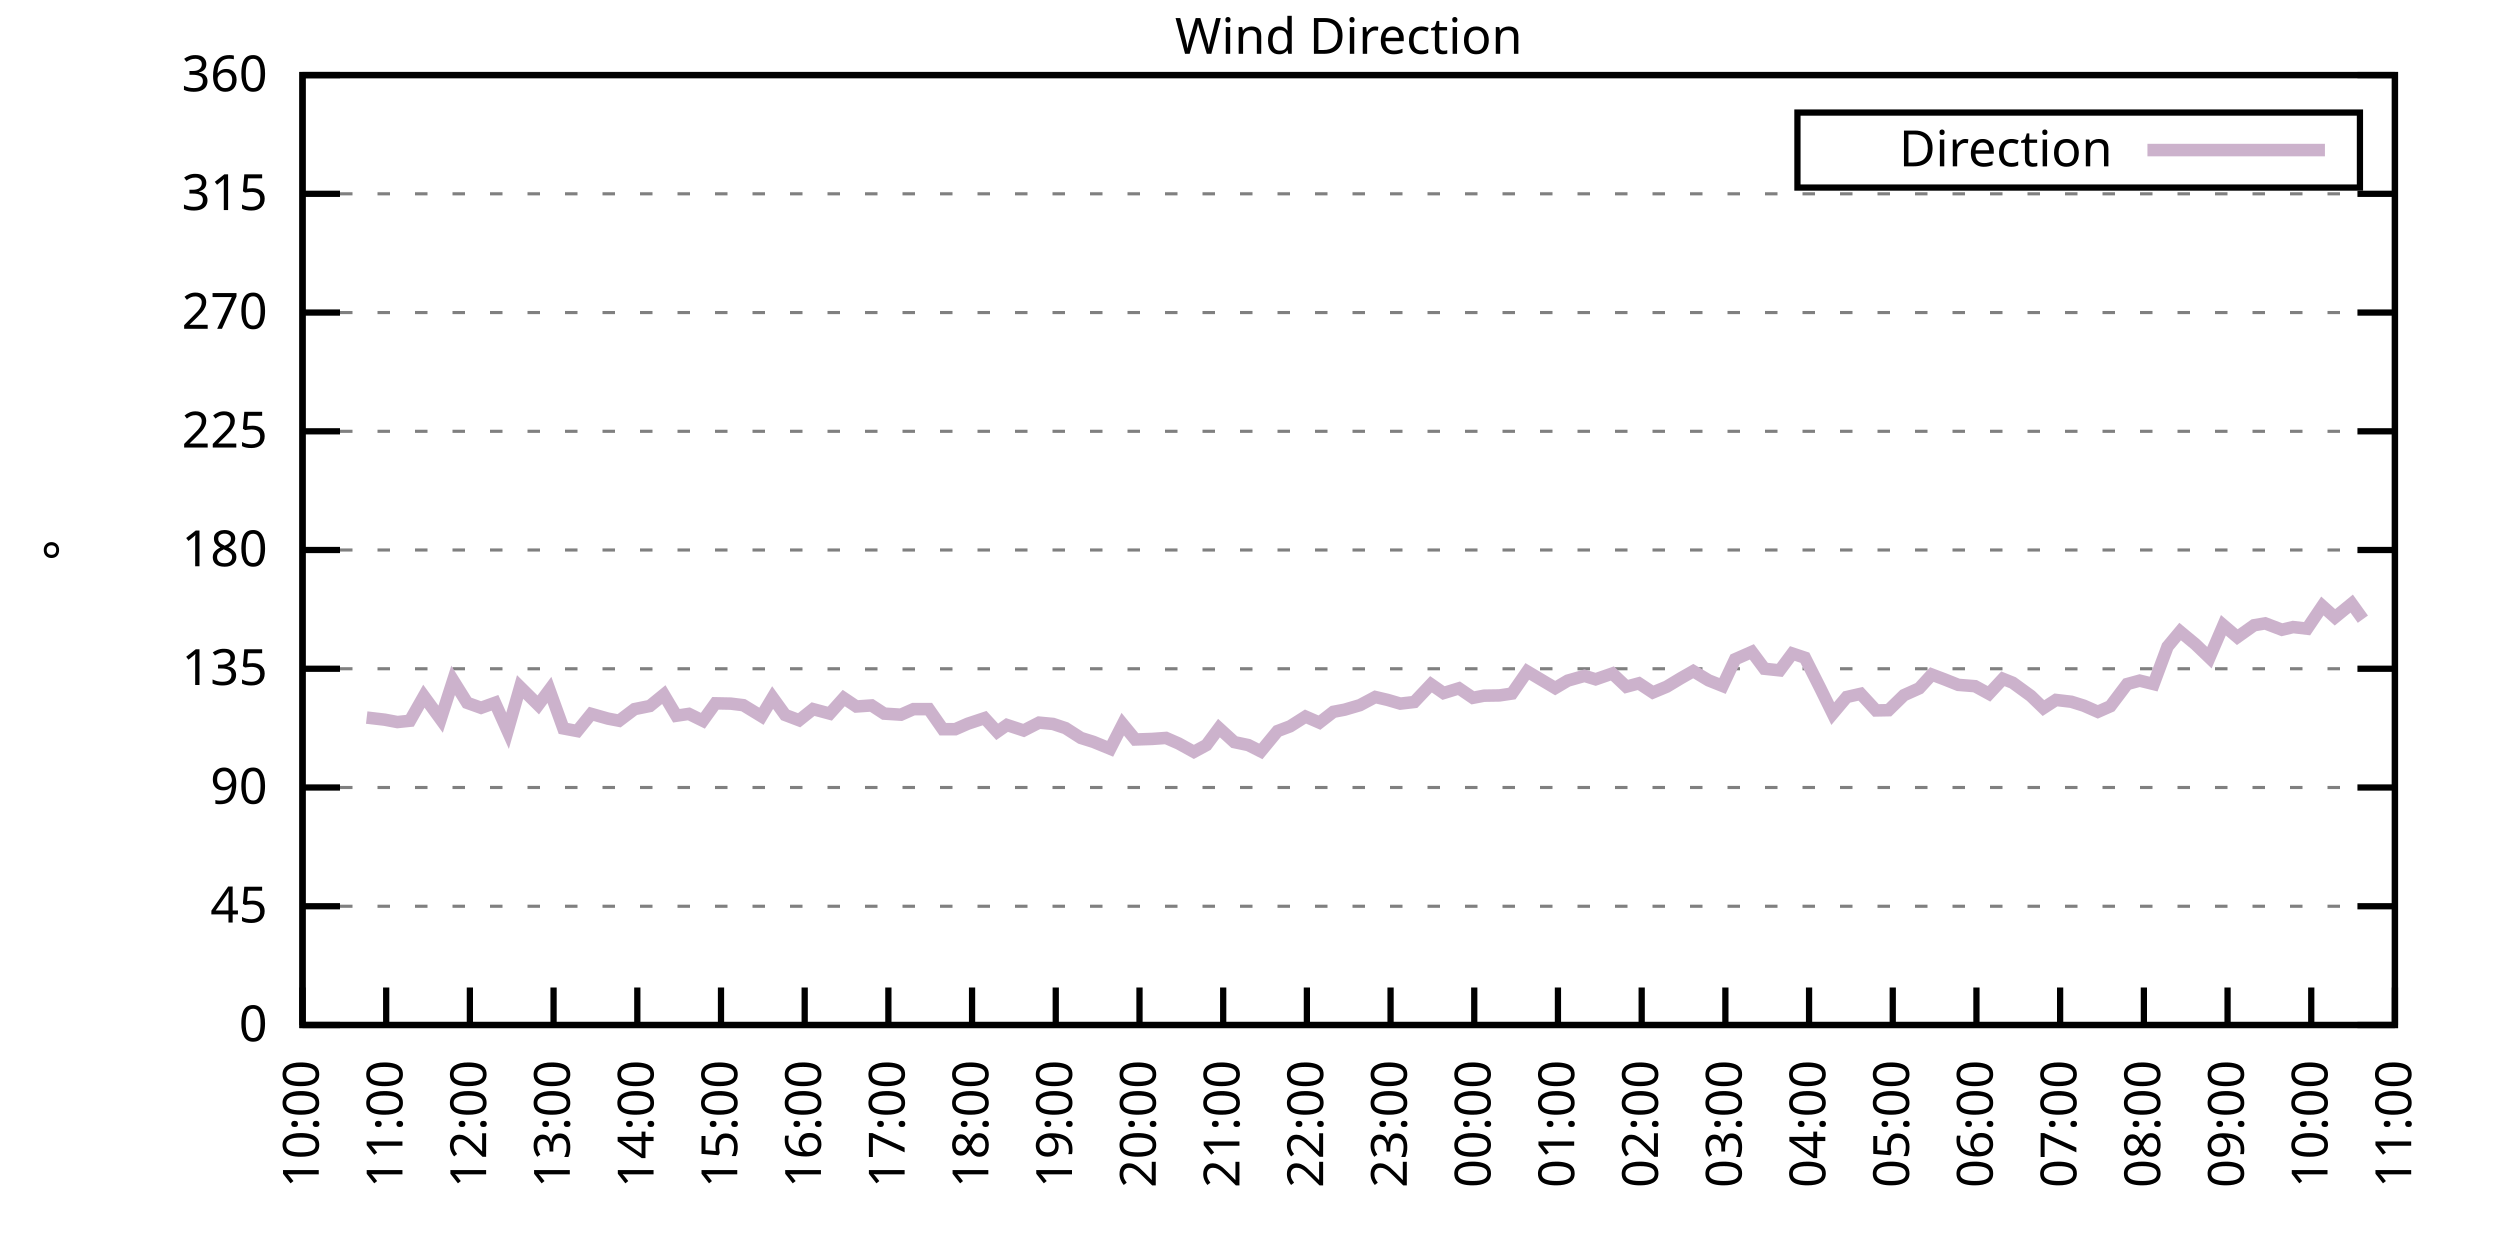
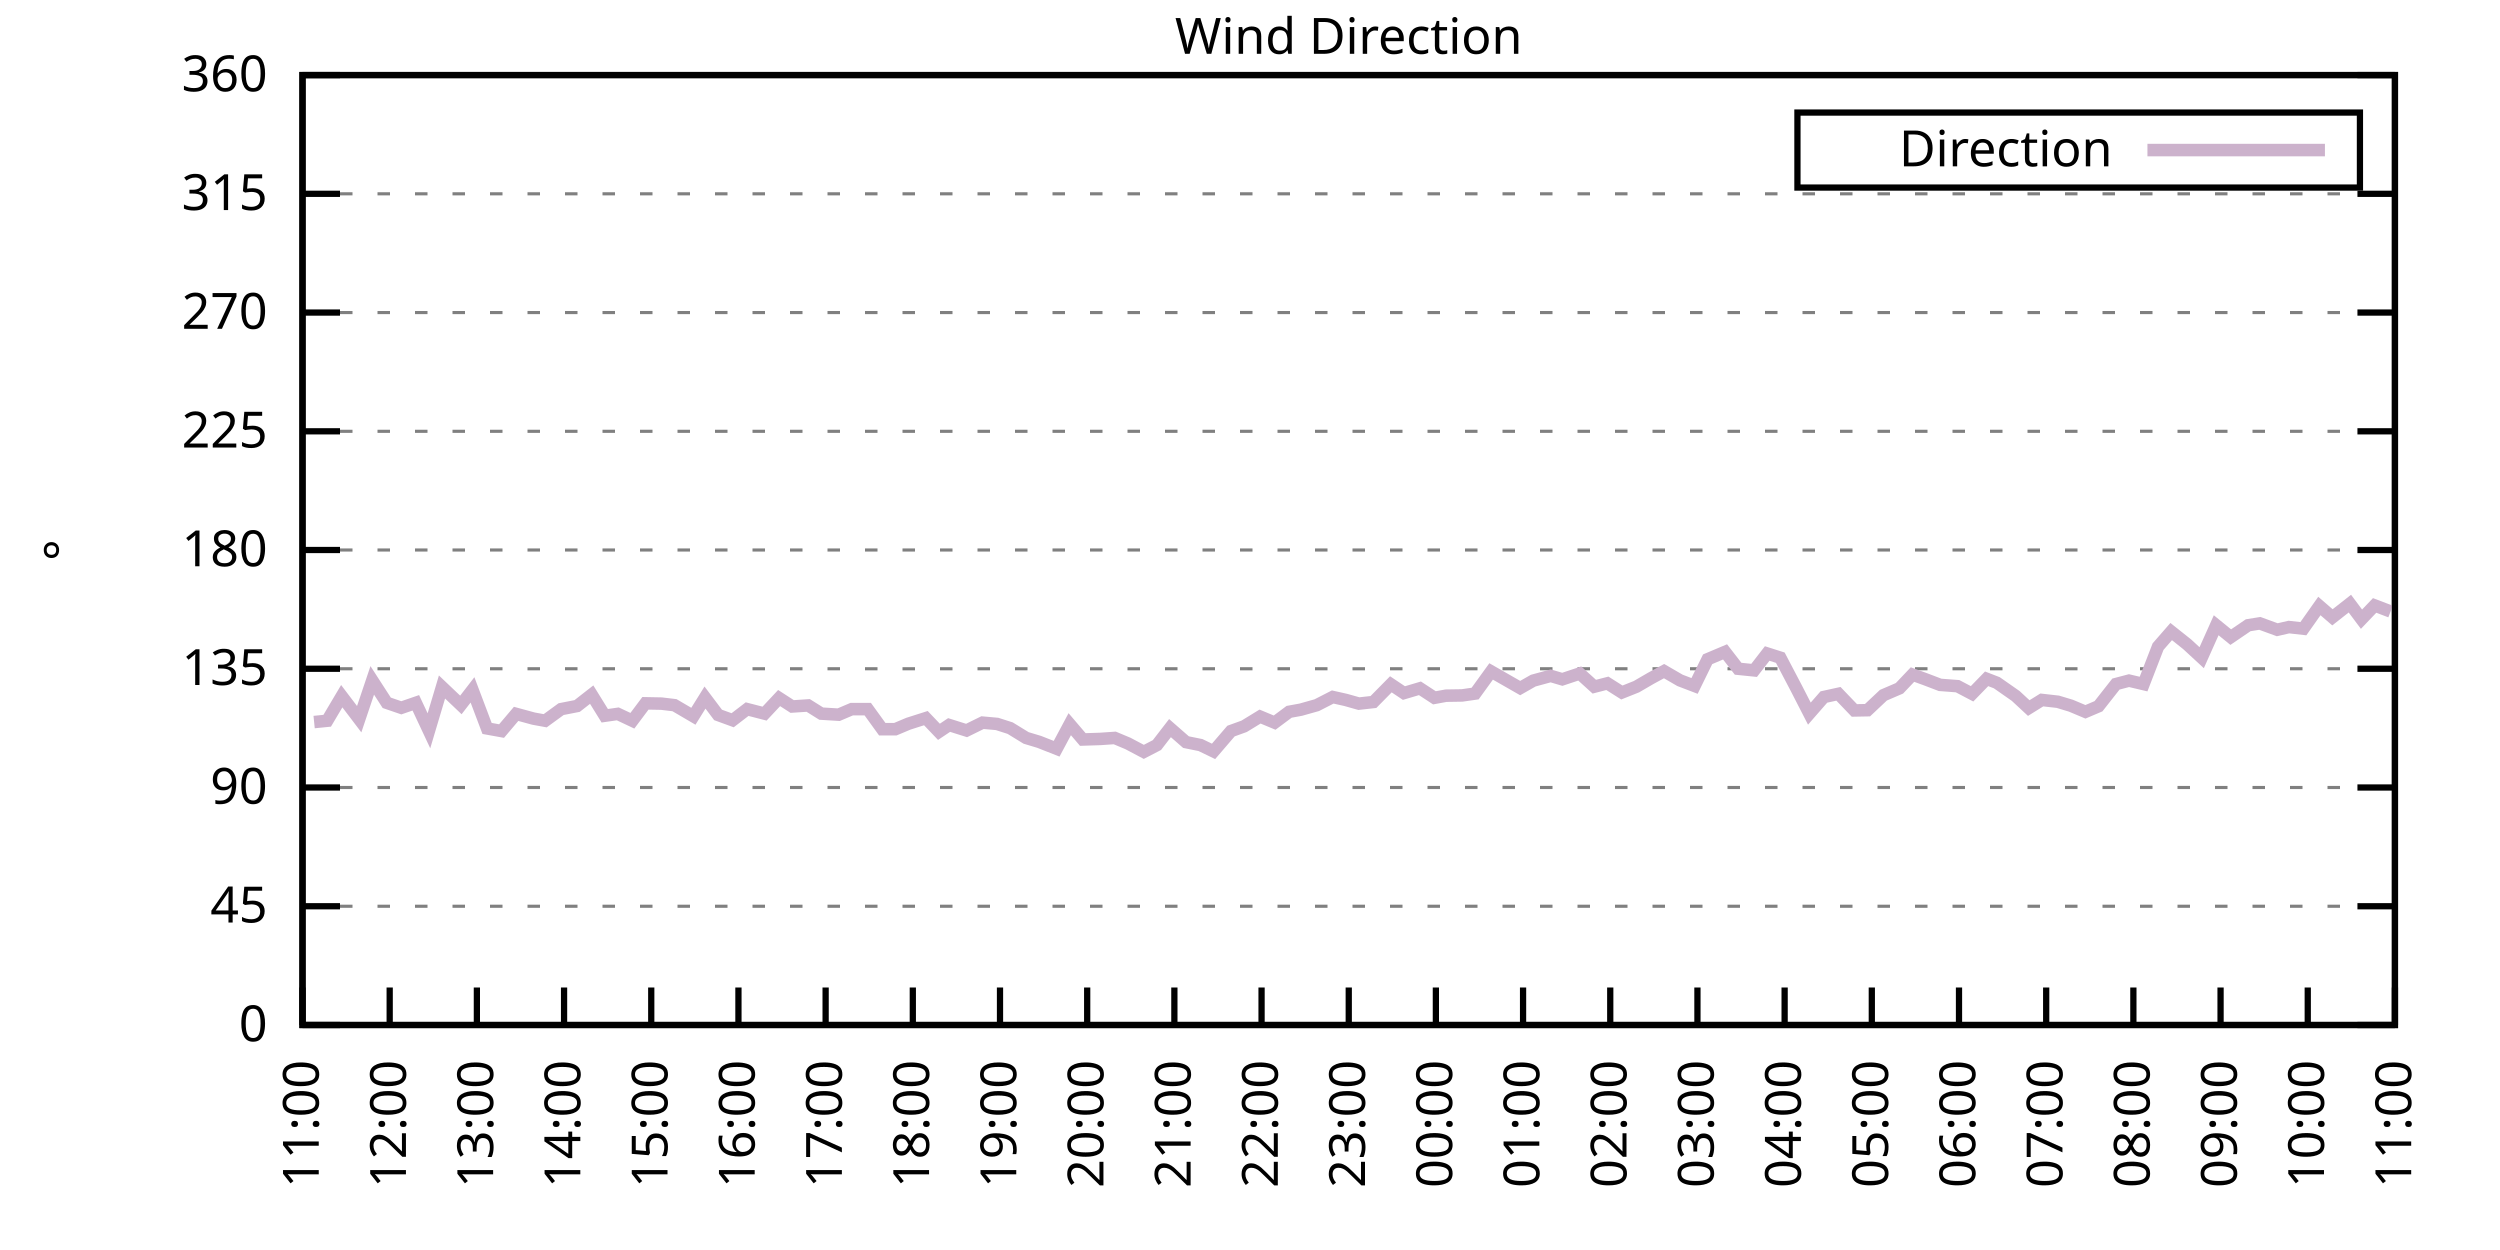
<svg xmlns="http://www.w3.org/2000/svg" xmlns:xlink="http://www.w3.org/1999/xlink" width="400" height="200" viewBox="0 0 400 200">
  <g id="gnuplot_canvas">
    <rect x="0" y="0" width="400" height="200" fill="none" />
    <defs>
      <circle id="gpDot" r="0.5" stroke-width="0.5" stroke="currentColor" />
      <path id="gpPt0" stroke-width="0.333" stroke="currentColor" d="M-1,0 h2 M0,-1 v2" />
      <path id="gpPt1" stroke-width="0.333" stroke="currentColor" d="M-1,-1 L1,1 M1,-1 L-1,1" />
      <path id="gpPt2" stroke-width="0.333" stroke="currentColor" d="M-1,0 L1,0 M0,-1 L0,1 M-1,-1 L1,1 M-1,1 L1,-1" />
      <rect id="gpPt3" stroke-width="0.333" stroke="currentColor" x="-1" y="-1" width="2" height="2" />
      <rect id="gpPt4" stroke-width="0.333" stroke="currentColor" fill="currentColor" x="-1" y="-1" width="2" height="2" />
      <circle id="gpPt5" stroke-width="0.333" stroke="currentColor" cx="0" cy="0" r="1" />
      <use xlink:href="#gpPt5" id="gpPt6" fill="currentColor" stroke="none" />
      <path id="gpPt7" stroke-width="0.333" stroke="currentColor" d="M0,-1.33 L-1.33,0.67 L1.33,0.67 z" />
      <use xlink:href="#gpPt7" id="gpPt8" fill="currentColor" stroke="none" />
      <use xlink:href="#gpPt7" id="gpPt9" stroke="currentColor" transform="rotate(180)" />
      <use xlink:href="#gpPt9" id="gpPt10" fill="currentColor" stroke="none" />
      <use xlink:href="#gpPt3" id="gpPt11" stroke="currentColor" transform="rotate(45)" />
      <use xlink:href="#gpPt11" id="gpPt12" fill="currentColor" stroke="none" />
      <path id="gpPt13" stroke-width="0.333" stroke="currentColor" d="M0,1.330 L1.265,0.411 L0.782,-1.067 L-0.782,-1.076 L-1.265,0.411 z" />
      <use xlink:href="#gpPt13" id="gpPt14" fill="currentColor" stroke="none" />
      <filter id="textbox" filterUnits="objectBoundingBox" x="0" y="0" height="1" width="1">
        <feFlood flood-color="white" flood-opacity="1" result="bgnd" />
        <feComposite in="SourceGraphic" in2="bgnd" operator="atop" />
      </filter>
      <filter id="greybox" filterUnits="objectBoundingBox" x="0" y="0" height="1" width="1">
        <feFlood flood-color="lightgrey" flood-opacity="1" result="grey" />
        <feComposite in="SourceGraphic" in2="grey" operator="atop" />
      </filter>
    </defs>
    <g fill="none" color="white" stroke="currentColor" stroke-width="1.00" stroke-linecap="butt" stroke-linejoin="miter">
</g>
    <g fill="none" color="black" stroke="currentColor" stroke-width="1.00" stroke-linecap="butt" stroke-linejoin="miter">
      <g stroke="none" shape-rendering="crispEdges">
        <polygon fill="rgb(255, 255, 255)" points="48.40,164.00 383.18,164.00 383.18,12.02 48.40,12.02 " />
      </g>
    </g>
    <g fill="none" color="black" stroke="currentColor" stroke-width="1.00" stroke-linecap="butt" stroke-linejoin="miter">
</g>
    <g fill="none" color="black" stroke="black" stroke-width="0.50" stroke-linecap="butt" stroke-linejoin="miter">
</g>
    <g fill="none" color="gray" stroke="currentColor" stroke-width="0.50" stroke-linecap="butt" stroke-linejoin="miter">
      <path stroke="gray" stroke-dasharray="2,4" class="gridline" d="M48.40,164.00 L383.19,164.00  " />
    </g>
    <g fill="none" color="gray" stroke="gray" stroke-width="1.00" stroke-linecap="butt" stroke-linejoin="miter">
</g>
    <g fill="none" color="black" stroke="currentColor" stroke-width="1.00" stroke-linecap="butt" stroke-linejoin="miter">
      <path stroke="black" d="M48.40,164.00 L54.40,164.00 M383.19,164.00 L377.19,164.00  " />
      <g transform="translate(42.80,166.60)" stroke="none" fill="black" font-family="Sans" font-size="8.00" text-anchor="end">
        <text>
          <tspan font-family="Sans"> 0</tspan>
        </text>
      </g>
    </g>
    <g fill="none" color="black" stroke="currentColor" stroke-width="1.00" stroke-linecap="butt" stroke-linejoin="miter">
</g>
    <g fill="none" color="black" stroke="black" stroke-width="0.50" stroke-linecap="butt" stroke-linejoin="miter">
</g>
    <g fill="none" color="gray" stroke="currentColor" stroke-width="0.50" stroke-linecap="butt" stroke-linejoin="miter">
      <path stroke="gray" stroke-dasharray="2,4" class="gridline" d="M48.40,145.00 L383.19,145.00  " />
    </g>
    <g fill="none" color="gray" stroke="gray" stroke-width="1.00" stroke-linecap="butt" stroke-linejoin="miter">
</g>
    <g fill="none" color="black" stroke="currentColor" stroke-width="1.00" stroke-linecap="butt" stroke-linejoin="miter">
      <path stroke="black" d="M48.40,145.00 L54.40,145.00 M383.19,145.00 L377.19,145.00  " />
      <g transform="translate(42.80,147.60)" stroke="none" fill="black" font-family="Sans" font-size="8.00" text-anchor="end">
        <text>
          <tspan font-family="Sans"> 45</tspan>
        </text>
      </g>
    </g>
    <g fill="none" color="black" stroke="currentColor" stroke-width="1.00" stroke-linecap="butt" stroke-linejoin="miter">
</g>
    <g fill="none" color="black" stroke="black" stroke-width="0.50" stroke-linecap="butt" stroke-linejoin="miter">
</g>
    <g fill="none" color="gray" stroke="currentColor" stroke-width="0.50" stroke-linecap="butt" stroke-linejoin="miter">
      <path stroke="gray" stroke-dasharray="2,4" class="gridline" d="M48.40,126.00 L383.19,126.00  " />
    </g>
    <g fill="none" color="gray" stroke="gray" stroke-width="1.00" stroke-linecap="butt" stroke-linejoin="miter">
</g>
    <g fill="none" color="black" stroke="currentColor" stroke-width="1.00" stroke-linecap="butt" stroke-linejoin="miter">
      <path stroke="black" d="M48.40,126.00 L54.40,126.00 M383.19,126.00 L377.19,126.00  " />
      <g transform="translate(42.80,128.60)" stroke="none" fill="black" font-family="Sans" font-size="8.00" text-anchor="end">
        <text>
          <tspan font-family="Sans"> 90</tspan>
        </text>
      </g>
    </g>
    <g fill="none" color="black" stroke="currentColor" stroke-width="1.00" stroke-linecap="butt" stroke-linejoin="miter">
</g>
    <g fill="none" color="black" stroke="black" stroke-width="0.50" stroke-linecap="butt" stroke-linejoin="miter">
</g>
    <g fill="none" color="gray" stroke="currentColor" stroke-width="0.50" stroke-linecap="butt" stroke-linejoin="miter">
      <path stroke="gray" stroke-dasharray="2,4" class="gridline" d="M48.40,107.00 L383.19,107.00  " />
    </g>
    <g fill="none" color="gray" stroke="gray" stroke-width="1.00" stroke-linecap="butt" stroke-linejoin="miter">
</g>
    <g fill="none" color="black" stroke="currentColor" stroke-width="1.00" stroke-linecap="butt" stroke-linejoin="miter">
      <path stroke="black" d="M48.40,107.00 L54.40,107.00 M383.19,107.00 L377.19,107.00  " />
      <g transform="translate(42.80,109.60)" stroke="none" fill="black" font-family="Sans" font-size="8.00" text-anchor="end">
        <text>
          <tspan font-family="Sans"> 135</tspan>
        </text>
      </g>
    </g>
    <g fill="none" color="black" stroke="currentColor" stroke-width="1.00" stroke-linecap="butt" stroke-linejoin="miter">
</g>
    <g fill="none" color="black" stroke="black" stroke-width="0.50" stroke-linecap="butt" stroke-linejoin="miter">
</g>
    <g fill="none" color="gray" stroke="currentColor" stroke-width="0.50" stroke-linecap="butt" stroke-linejoin="miter">
      <path stroke="gray" stroke-dasharray="2,4" class="gridline" d="M48.40,88.00 L383.19,88.00  " />
    </g>
    <g fill="none" color="gray" stroke="gray" stroke-width="1.00" stroke-linecap="butt" stroke-linejoin="miter">
</g>
    <g fill="none" color="black" stroke="currentColor" stroke-width="1.00" stroke-linecap="butt" stroke-linejoin="miter">
      <path stroke="black" d="M48.40,88.00 L54.40,88.00 M383.19,88.00 L377.19,88.00  " />
      <g transform="translate(42.80,90.60)" stroke="none" fill="black" font-family="Sans" font-size="8.00" text-anchor="end">
        <text>
          <tspan font-family="Sans"> 180</tspan>
        </text>
      </g>
    </g>
    <g fill="none" color="black" stroke="currentColor" stroke-width="1.00" stroke-linecap="butt" stroke-linejoin="miter">
</g>
    <g fill="none" color="black" stroke="black" stroke-width="0.50" stroke-linecap="butt" stroke-linejoin="miter">
</g>
    <g fill="none" color="gray" stroke="currentColor" stroke-width="0.50" stroke-linecap="butt" stroke-linejoin="miter">
      <path stroke="gray" stroke-dasharray="2,4" class="gridline" d="M48.40,69.01 L383.19,69.01  " />
    </g>
    <g fill="none" color="gray" stroke="gray" stroke-width="1.00" stroke-linecap="butt" stroke-linejoin="miter">
</g>
    <g fill="none" color="black" stroke="currentColor" stroke-width="1.00" stroke-linecap="butt" stroke-linejoin="miter">
      <path stroke="black" d="M48.40,69.01 L54.40,69.01 M383.19,69.01 L377.19,69.01  " />
      <g transform="translate(42.80,71.61)" stroke="none" fill="black" font-family="Sans" font-size="8.00" text-anchor="end">
        <text>
          <tspan font-family="Sans"> 225</tspan>
        </text>
      </g>
    </g>
    <g fill="none" color="black" stroke="currentColor" stroke-width="1.00" stroke-linecap="butt" stroke-linejoin="miter">
</g>
    <g fill="none" color="black" stroke="black" stroke-width="0.50" stroke-linecap="butt" stroke-linejoin="miter">
</g>
    <g fill="none" color="gray" stroke="currentColor" stroke-width="0.50" stroke-linecap="butt" stroke-linejoin="miter">
      <path stroke="gray" stroke-dasharray="2,4" class="gridline" d="M48.40,50.01 L383.19,50.01  " />
    </g>
    <g fill="none" color="gray" stroke="gray" stroke-width="1.00" stroke-linecap="butt" stroke-linejoin="miter">
</g>
    <g fill="none" color="black" stroke="currentColor" stroke-width="1.00" stroke-linecap="butt" stroke-linejoin="miter">
      <path stroke="black" d="M48.40,50.01 L54.40,50.01 M383.19,50.01 L377.19,50.01  " />
      <g transform="translate(42.80,52.61)" stroke="none" fill="black" font-family="Sans" font-size="8.00" text-anchor="end">
        <text>
          <tspan font-family="Sans"> 270</tspan>
        </text>
      </g>
    </g>
    <g fill="none" color="black" stroke="currentColor" stroke-width="1.00" stroke-linecap="butt" stroke-linejoin="miter">
</g>
    <g fill="none" color="black" stroke="black" stroke-width="0.50" stroke-linecap="butt" stroke-linejoin="miter">
</g>
    <g fill="none" color="gray" stroke="currentColor" stroke-width="0.50" stroke-linecap="butt" stroke-linejoin="miter">
      <path stroke="gray" stroke-dasharray="2,4" class="gridline" d="M48.40,31.01 L383.19,31.01  " />
    </g>
    <g fill="none" color="gray" stroke="gray" stroke-width="1.00" stroke-linecap="butt" stroke-linejoin="miter">
</g>
    <g fill="none" color="black" stroke="currentColor" stroke-width="1.00" stroke-linecap="butt" stroke-linejoin="miter">
      <path stroke="black" d="M48.40,31.01 L54.40,31.01 M383.19,31.01 L377.19,31.01  " />
      <g transform="translate(42.80,33.61)" stroke="none" fill="black" font-family="Sans" font-size="8.00" text-anchor="end">
        <text>
          <tspan font-family="Sans"> 315</tspan>
        </text>
      </g>
    </g>
    <g fill="none" color="black" stroke="currentColor" stroke-width="1.00" stroke-linecap="butt" stroke-linejoin="miter">
</g>
    <g fill="none" color="black" stroke="black" stroke-width="0.50" stroke-linecap="butt" stroke-linejoin="miter">
</g>
    <g fill="none" color="gray" stroke="currentColor" stroke-width="0.50" stroke-linecap="butt" stroke-linejoin="miter">
      <path stroke="gray" stroke-dasharray="2,4" class="gridline" d="M48.40,12.01 L383.19,12.01  " />
    </g>
    <g fill="none" color="gray" stroke="gray" stroke-width="1.00" stroke-linecap="butt" stroke-linejoin="miter">
</g>
    <g fill="none" color="black" stroke="currentColor" stroke-width="1.00" stroke-linecap="butt" stroke-linejoin="miter">
      <path stroke="black" d="M48.40,12.01 L54.40,12.01 M383.19,12.01 L377.19,12.01  " />
      <g transform="translate(42.80,14.61)" stroke="none" fill="black" font-family="Sans" font-size="8.00" text-anchor="end">
        <text>
          <tspan font-family="Sans"> 360</tspan>
        </text>
      </g>
    </g>
    <g fill="none" color="black" stroke="currentColor" stroke-width="1.00" stroke-linecap="butt" stroke-linejoin="miter">
      <path stroke="black" d="M48.40,164.00 L48.40,158.00  " />
      <g transform="translate(51.00,169.60) rotate(270.00)" stroke="none" fill="black" font-family="Sans" font-size="8.00" text-anchor="end">
        <text>
-           <tspan font-family="Sans">10:00</tspan>
-         </text>
-       </g>
-     </g>
-     <g fill="none" color="black" stroke="currentColor" stroke-width="1.00" stroke-linecap="butt" stroke-linejoin="miter">
-       <path stroke="black" d="M61.79,164.00 L61.79,158.00  " />
-       <g transform="translate(64.39,169.60) rotate(270.00)" stroke="none" fill="black" font-family="Sans" font-size="8.00" text-anchor="end">
-         <text>
          <tspan font-family="Sans">11:00</tspan>
        </text>
      </g>
    </g>
    <g fill="none" color="black" stroke="currentColor" stroke-width="1.00" stroke-linecap="butt" stroke-linejoin="miter">
-       <path stroke="black" d="M75.18,164.00 L75.18,158.00  " />
-       <g transform="translate(77.78,169.60) rotate(270.00)" stroke="none" fill="black" font-family="Sans" font-size="8.00" text-anchor="end">
+       <path stroke="black" d="M62.35,164.00 L62.35,158.00  " />
+       <g transform="translate(64.95,169.60) rotate(270.00)" stroke="none" fill="black" font-family="Sans" font-size="8.00" text-anchor="end">
        <text>
          <tspan font-family="Sans">12:00</tspan>
        </text>
      </g>
    </g>
    <g fill="none" color="black" stroke="currentColor" stroke-width="1.00" stroke-linecap="butt" stroke-linejoin="miter">
-       <path stroke="black" d="M88.57,164.00 L88.57,158.00  " />
-       <g transform="translate(91.17,169.60) rotate(270.00)" stroke="none" fill="black" font-family="Sans" font-size="8.00" text-anchor="end">
+       <path stroke="black" d="M76.30,164.00 L76.30,158.00  " />
+       <g transform="translate(78.90,169.60) rotate(270.00)" stroke="none" fill="black" font-family="Sans" font-size="8.00" text-anchor="end">
        <text>
          <tspan font-family="Sans">13:00</tspan>
        </text>
      </g>
    </g>
    <g fill="none" color="black" stroke="currentColor" stroke-width="1.00" stroke-linecap="butt" stroke-linejoin="miter">
-       <path stroke="black" d="M101.97,164.00 L101.97,158.00  " />
-       <g transform="translate(104.57,169.60) rotate(270.00)" stroke="none" fill="black" font-family="Sans" font-size="8.00" text-anchor="end">
+       <path stroke="black" d="M90.25,164.00 L90.25,158.00  " />
+       <g transform="translate(92.85,169.60) rotate(270.00)" stroke="none" fill="black" font-family="Sans" font-size="8.00" text-anchor="end">
        <text>
          <tspan font-family="Sans">14:00</tspan>
        </text>
      </g>
    </g>
    <g fill="none" color="black" stroke="currentColor" stroke-width="1.00" stroke-linecap="butt" stroke-linejoin="miter">
-       <path stroke="black" d="M115.36,164.00 L115.36,158.00  " />
-       <g transform="translate(117.96,169.60) rotate(270.00)" stroke="none" fill="black" font-family="Sans" font-size="8.00" text-anchor="end">
+       <path stroke="black" d="M104.20,164.00 L104.20,158.00  " />
+       <g transform="translate(106.80,169.60) rotate(270.00)" stroke="none" fill="black" font-family="Sans" font-size="8.00" text-anchor="end">
        <text>
          <tspan font-family="Sans">15:00</tspan>
        </text>
      </g>
    </g>
    <g fill="none" color="black" stroke="currentColor" stroke-width="1.00" stroke-linecap="butt" stroke-linejoin="miter">
-       <path stroke="black" d="M128.75,164.00 L128.75,158.00  " />
-       <g transform="translate(131.35,169.60) rotate(270.00)" stroke="none" fill="black" font-family="Sans" font-size="8.00" text-anchor="end">
+       <path stroke="black" d="M118.15,164.00 L118.15,158.00  " />
+       <g transform="translate(120.75,169.60) rotate(270.00)" stroke="none" fill="black" font-family="Sans" font-size="8.00" text-anchor="end">
        <text>
          <tspan font-family="Sans">16:00</tspan>
        </text>
      </g>
    </g>
    <g fill="none" color="black" stroke="currentColor" stroke-width="1.00" stroke-linecap="butt" stroke-linejoin="miter">
-       <path stroke="black" d="M142.14,164.00 L142.14,158.00  " />
-       <g transform="translate(144.74,169.60) rotate(270.00)" stroke="none" fill="black" font-family="Sans" font-size="8.00" text-anchor="end">
+       <path stroke="black" d="M132.10,164.00 L132.10,158.00  " />
+       <g transform="translate(134.70,169.60) rotate(270.00)" stroke="none" fill="black" font-family="Sans" font-size="8.00" text-anchor="end">
        <text>
          <tspan font-family="Sans">17:00</tspan>
        </text>
      </g>
    </g>
    <g fill="none" color="black" stroke="currentColor" stroke-width="1.00" stroke-linecap="butt" stroke-linejoin="miter">
-       <path stroke="black" d="M155.53,164.00 L155.53,158.00  " />
-       <g transform="translate(158.13,169.60) rotate(270.00)" stroke="none" fill="black" font-family="Sans" font-size="8.00" text-anchor="end">
+       <path stroke="black" d="M146.05,164.00 L146.05,158.00  " />
+       <g transform="translate(148.65,169.60) rotate(270.00)" stroke="none" fill="black" font-family="Sans" font-size="8.00" text-anchor="end">
        <text>
          <tspan font-family="Sans">18:00</tspan>
        </text>
      </g>
    </g>
    <g fill="none" color="black" stroke="currentColor" stroke-width="1.00" stroke-linecap="butt" stroke-linejoin="miter">
-       <path stroke="black" d="M168.92,164.00 L168.92,158.00  " />
-       <g transform="translate(171.52,169.60) rotate(270.00)" stroke="none" fill="black" font-family="Sans" font-size="8.00" text-anchor="end">
+       <path stroke="black" d="M160.00,164.00 L160.00,158.00  " />
+       <g transform="translate(162.60,169.60) rotate(270.00)" stroke="none" fill="black" font-family="Sans" font-size="8.00" text-anchor="end">
        <text>
          <tspan font-family="Sans">19:00</tspan>
        </text>
      </g>
    </g>
    <g fill="none" color="black" stroke="currentColor" stroke-width="1.00" stroke-linecap="butt" stroke-linejoin="miter">
-       <path stroke="black" d="M182.32,164.00 L182.32,158.00  " />
-       <g transform="translate(184.92,169.60) rotate(270.00)" stroke="none" fill="black" font-family="Sans" font-size="8.00" text-anchor="end">
+       <path stroke="black" d="M173.95,164.00 L173.95,158.00  " />
+       <g transform="translate(176.55,169.60) rotate(270.00)" stroke="none" fill="black" font-family="Sans" font-size="8.00" text-anchor="end">
        <text>
          <tspan font-family="Sans">20:00</tspan>
        </text>
      </g>
    </g>
    <g fill="none" color="black" stroke="currentColor" stroke-width="1.00" stroke-linecap="butt" stroke-linejoin="miter">
-       <path stroke="black" d="M195.71,164.00 L195.71,158.00  " />
-       <g transform="translate(198.31,169.60) rotate(270.00)" stroke="none" fill="black" font-family="Sans" font-size="8.00" text-anchor="end">
+       <path stroke="black" d="M187.90,164.00 L187.90,158.00  " />
+       <g transform="translate(190.50,169.60) rotate(270.00)" stroke="none" fill="black" font-family="Sans" font-size="8.00" text-anchor="end">
        <text>
          <tspan font-family="Sans">21:00</tspan>
        </text>
      </g>
    </g>
    <g fill="none" color="black" stroke="currentColor" stroke-width="1.00" stroke-linecap="butt" stroke-linejoin="miter">
-       <path stroke="black" d="M209.10,164.00 L209.10,158.00  " />
-       <g transform="translate(211.70,169.60) rotate(270.00)" stroke="none" fill="black" font-family="Sans" font-size="8.00" text-anchor="end">
+       <path stroke="black" d="M201.85,164.00 L201.85,158.00  " />
+       <g transform="translate(204.45,169.60) rotate(270.00)" stroke="none" fill="black" font-family="Sans" font-size="8.00" text-anchor="end">
        <text>
          <tspan font-family="Sans">22:00</tspan>
        </text>
      </g>
    </g>
    <g fill="none" color="black" stroke="currentColor" stroke-width="1.00" stroke-linecap="butt" stroke-linejoin="miter">
-       <path stroke="black" d="M222.49,164.00 L222.49,158.00  " />
-       <g transform="translate(225.09,169.60) rotate(270.00)" stroke="none" fill="black" font-family="Sans" font-size="8.00" text-anchor="end">
+       <path stroke="black" d="M215.80,164.00 L215.80,158.00  " />
+       <g transform="translate(218.40,169.60) rotate(270.00)" stroke="none" fill="black" font-family="Sans" font-size="8.00" text-anchor="end">
        <text>
          <tspan font-family="Sans">23:00</tspan>
        </text>
      </g>
    </g>
    <g fill="none" color="black" stroke="currentColor" stroke-width="1.00" stroke-linecap="butt" stroke-linejoin="miter">
-       <path stroke="black" d="M235.88,164.00 L235.88,158.00  " />
-       <g transform="translate(238.48,169.60) rotate(270.00)" stroke="none" fill="black" font-family="Sans" font-size="8.00" text-anchor="end">
+       <path stroke="black" d="M229.74,164.00 L229.74,158.00  " />
+       <g transform="translate(232.34,169.60) rotate(270.00)" stroke="none" fill="black" font-family="Sans" font-size="8.00" text-anchor="end">
        <text>
          <tspan font-family="Sans">00:00</tspan>
        </text>
      </g>
    </g>
    <g fill="none" color="black" stroke="currentColor" stroke-width="1.00" stroke-linecap="butt" stroke-linejoin="miter">
-       <path stroke="black" d="M249.27,164.00 L249.27,158.00  " />
-       <g transform="translate(251.87,169.60) rotate(270.00)" stroke="none" fill="black" font-family="Sans" font-size="8.00" text-anchor="end">
+       <path stroke="black" d="M243.69,164.00 L243.69,158.00  " />
+       <g transform="translate(246.29,169.60) rotate(270.00)" stroke="none" fill="black" font-family="Sans" font-size="8.00" text-anchor="end">
        <text>
          <tspan font-family="Sans">01:00</tspan>
        </text>
      </g>
    </g>
    <g fill="none" color="black" stroke="currentColor" stroke-width="1.00" stroke-linecap="butt" stroke-linejoin="miter">
-       <path stroke="black" d="M262.67,164.00 L262.67,158.00  " />
-       <g transform="translate(265.27,169.60) rotate(270.00)" stroke="none" fill="black" font-family="Sans" font-size="8.00" text-anchor="end">
+       <path stroke="black" d="M257.64,164.00 L257.64,158.00  " />
+       <g transform="translate(260.24,169.60) rotate(270.00)" stroke="none" fill="black" font-family="Sans" font-size="8.00" text-anchor="end">
        <text>
          <tspan font-family="Sans">02:00</tspan>
        </text>
      </g>
    </g>
    <g fill="none" color="black" stroke="currentColor" stroke-width="1.00" stroke-linecap="butt" stroke-linejoin="miter">
-       <path stroke="black" d="M276.06,164.00 L276.06,158.00  " />
-       <g transform="translate(278.66,169.60) rotate(270.00)" stroke="none" fill="black" font-family="Sans" font-size="8.00" text-anchor="end">
+       <path stroke="black" d="M271.59,164.00 L271.59,158.00  " />
+       <g transform="translate(274.19,169.60) rotate(270.00)" stroke="none" fill="black" font-family="Sans" font-size="8.00" text-anchor="end">
        <text>
          <tspan font-family="Sans">03:00</tspan>
        </text>
      </g>
    </g>
    <g fill="none" color="black" stroke="currentColor" stroke-width="1.00" stroke-linecap="butt" stroke-linejoin="miter">
-       <path stroke="black" d="M289.45,164.00 L289.45,158.00  " />
-       <g transform="translate(292.05,169.60) rotate(270.00)" stroke="none" fill="black" font-family="Sans" font-size="8.00" text-anchor="end">
+       <path stroke="black" d="M285.54,164.00 L285.54,158.00  " />
+       <g transform="translate(288.14,169.60) rotate(270.00)" stroke="none" fill="black" font-family="Sans" font-size="8.00" text-anchor="end">
        <text>
          <tspan font-family="Sans">04:00</tspan>
        </text>
      </g>
    </g>
    <g fill="none" color="black" stroke="currentColor" stroke-width="1.00" stroke-linecap="butt" stroke-linejoin="miter">
-       <path stroke="black" d="M302.84,164.00 L302.84,158.00  " />
-       <g transform="translate(305.44,169.60) rotate(270.00)" stroke="none" fill="black" font-family="Sans" font-size="8.00" text-anchor="end">
+       <path stroke="black" d="M299.49,164.00 L299.49,158.00  " />
+       <g transform="translate(302.09,169.60) rotate(270.00)" stroke="none" fill="black" font-family="Sans" font-size="8.00" text-anchor="end">
        <text>
          <tspan font-family="Sans">05:00</tspan>
        </text>
      </g>
    </g>
    <g fill="none" color="black" stroke="currentColor" stroke-width="1.00" stroke-linecap="butt" stroke-linejoin="miter">
-       <path stroke="black" d="M316.23,164.00 L316.23,158.00  " />
-       <g transform="translate(318.83,169.60) rotate(270.00)" stroke="none" fill="black" font-family="Sans" font-size="8.00" text-anchor="end">
+       <path stroke="black" d="M313.44,164.00 L313.44,158.00  " />
+       <g transform="translate(316.04,169.60) rotate(270.00)" stroke="none" fill="black" font-family="Sans" font-size="8.00" text-anchor="end">
        <text>
          <tspan font-family="Sans">06:00</tspan>
        </text>
      </g>
    </g>
    <g fill="none" color="black" stroke="currentColor" stroke-width="1.00" stroke-linecap="butt" stroke-linejoin="miter">
-       <path stroke="black" d="M329.62,164.00 L329.62,158.00  " />
-       <g transform="translate(332.22,169.60) rotate(270.00)" stroke="none" fill="black" font-family="Sans" font-size="8.00" text-anchor="end">
+       <path stroke="black" d="M327.39,164.00 L327.39,158.00  " />
+       <g transform="translate(329.99,169.60) rotate(270.00)" stroke="none" fill="black" font-family="Sans" font-size="8.00" text-anchor="end">
        <text>
          <tspan font-family="Sans">07:00</tspan>
        </text>
      </g>
    </g>
    <g fill="none" color="black" stroke="currentColor" stroke-width="1.00" stroke-linecap="butt" stroke-linejoin="miter">
-       <path stroke="black" d="M343.02,164.00 L343.02,158.00  " />
-       <g transform="translate(345.62,169.60) rotate(270.00)" stroke="none" fill="black" font-family="Sans" font-size="8.00" text-anchor="end">
+       <path stroke="black" d="M341.34,164.00 L341.34,158.00  " />
+       <g transform="translate(343.94,169.60) rotate(270.00)" stroke="none" fill="black" font-family="Sans" font-size="8.00" text-anchor="end">
        <text>
          <tspan font-family="Sans">08:00</tspan>
        </text>
      </g>
    </g>
    <g fill="none" color="black" stroke="currentColor" stroke-width="1.00" stroke-linecap="butt" stroke-linejoin="miter">
-       <path stroke="black" d="M356.41,164.00 L356.41,158.00  " />
-       <g transform="translate(359.01,169.60) rotate(270.00)" stroke="none" fill="black" font-family="Sans" font-size="8.00" text-anchor="end">
+       <path stroke="black" d="M355.29,164.00 L355.29,158.00  " />
+       <g transform="translate(357.89,169.60) rotate(270.00)" stroke="none" fill="black" font-family="Sans" font-size="8.00" text-anchor="end">
        <text>
          <tspan font-family="Sans">09:00</tspan>
        </text>
      </g>
    </g>
    <g fill="none" color="black" stroke="currentColor" stroke-width="1.00" stroke-linecap="butt" stroke-linejoin="miter">
-       <path stroke="black" d="M369.80,164.00 L369.80,158.00  " />
-       <g transform="translate(372.40,169.60) rotate(270.00)" stroke="none" fill="black" font-family="Sans" font-size="8.00" text-anchor="end">
+       <path stroke="black" d="M369.24,164.00 L369.24,158.00  " />
+       <g transform="translate(371.84,169.60) rotate(270.00)" stroke="none" fill="black" font-family="Sans" font-size="8.00" text-anchor="end">
        <text>
          <tspan font-family="Sans">10:00</tspan>
        </text>
      </g>
    </g>
    <g fill="none" color="black" stroke="currentColor" stroke-width="1.00" stroke-linecap="butt" stroke-linejoin="miter">
      <path stroke="black" d="M383.19,164.00 L383.19,158.00  " />
      <g transform="translate(385.79,169.60) rotate(270.00)" stroke="none" fill="black" font-family="Sans" font-size="8.00" text-anchor="end">
        <text>
          <tspan font-family="Sans">11:00</tspan>
        </text>
      </g>
    </g>
    <g fill="none" color="black" stroke="currentColor" stroke-width="1.00" stroke-linecap="butt" stroke-linejoin="miter">
</g>
    <g fill="none" color="black" stroke="currentColor" stroke-width="1.00" stroke-linecap="butt" stroke-linejoin="miter">
      <path stroke="black" d="M48.40,12.01 L48.40,164.00 L383.19,164.00 L383.19,12.01 L48.40,12.01 Z  " />
    </g>
    <g fill="none" color="black" stroke="currentColor" stroke-width="1.00" stroke-linecap="butt" stroke-linejoin="miter">
</g>
    <g fill="none" color="black" stroke="currentColor" stroke-width="1.00" stroke-linecap="butt" stroke-linejoin="miter">
      <path stroke="black" d="M287.59,30.01 L287.59,18.01 L377.59,18.01 L377.59,30.01 L287.59,30.01 Z  " />
    </g>
    <g id="Wind_direction_plot_1">
      <g fill="none" color="white" stroke="black" stroke-width="2.00" stroke-linecap="butt" stroke-linejoin="miter">
</g>
      <g fill="none" color="black" stroke="currentColor" stroke-width="2.00" stroke-linecap="butt" stroke-linejoin="miter">
        <g transform="translate(337.99,26.61)" stroke="none" fill="black" font-family="Sans" font-size="8.00" text-anchor="end">
          <text>
            <tspan font-family="Sans">Direction</tspan>
          </text>
        </g>
      </g>
      <g fill="none" color="black" stroke="currentColor" stroke-width="2.00" stroke-linecap="butt" stroke-linejoin="miter">
-         <path stroke="rgb(204, 178, 204)" d="M343.59,24.01 L371.99,24.01 M58.67,114.81 L61.57,115.15 L63.58,115.53 L65.59,115.32 L67.82,111.39 L70.50,115.07   L72.50,108.86 L74.74,112.45 L76.97,113.25 L79.20,112.45 L81.21,116.93 L83.22,109.92 L86.12,112.79 L87.91,110.38   L90.14,116.55 L92.37,116.97 L94.60,114.22 L97.28,114.98 L99.06,115.32 L101.52,113.46 L103.98,112.96 L106.21,111.14   L108.22,114.52 L110.22,114.22 L112.46,115.32 L114.47,112.53 L116.92,112.58 L118.93,112.83 L121.83,114.60 L123.62,111.61   L125.62,114.39 L127.86,115.24 L130.09,113.46 L132.77,114.18 L135.00,111.69 L137.01,113.04 L139.46,112.87 L141.47,114.18   L144.15,114.35 L146.16,113.46 L148.61,113.46 L150.85,116.67 L152.85,116.67 L154.86,115.79 L157.54,114.90 L159.55,117.09   L161.11,116.00 L163.79,116.88 L166.25,115.62 L168.48,115.83 L170.49,116.50 L172.94,118.07 L174.95,118.70 L177.63,119.80   L179.64,115.87 L181.65,118.32 L184.32,118.23 L186.56,118.07 L188.57,118.95 L191.02,120.30 L193.03,119.21 L195.04,116.50   L197.49,118.74 L199.73,119.21 L201.73,120.22 L204.41,116.97 L206.42,116.21 L208.88,114.65 L211.11,115.62 L213.34,113.89   L215.13,113.55 L217.58,112.83 L220.04,111.52 L222.04,111.99 L224.05,112.58 L226.29,112.32 L228.96,109.49 L230.97,110.89   L233.43,110.13 L235.66,111.65 L237.44,111.31 L239.90,111.27 L241.91,110.97 L244.36,107.43 L248.83,110.09 L250.84,108.90   L253.51,108.14 L255.30,108.69 L257.98,107.76 L260.21,109.87 L262.22,109.33 L264.45,110.80 L266.68,109.87 L268.92,108.52   L270.92,107.38 L273.38,108.86 L275.61,109.75 L277.62,105.48 L280.30,104.30 L282.31,107.00 L284.76,107.26 L286.77,104.56   L288.78,105.23 L291.23,110.09 L293.24,114.18 L295.48,111.52 L297.71,111.01 L300.16,113.67 L302.17,113.63 L304.63,111.23   L307.08,110.13 L309.09,107.93 L311.10,108.69 L313.33,109.58 L316.01,109.79 L318.24,111.01 L320.47,108.61 L322.04,109.24   L324.94,111.35 L326.95,113.29 L328.95,111.99 L331.41,112.28 L333.42,112.91 L335.65,113.89 L337.66,113.00 L340.34,109.45   L342.35,108.90 L344.58,109.45 L346.81,103.46 L348.82,101.05 L351.27,103.08 L353.51,105.23 L355.74,100.04 L357.97,101.94   L360.65,100.04 L362.43,99.74 L365.11,100.76 L366.90,100.33 L369.13,100.59 L371.58,96.96 L373.59,98.77 L376.27,96.58   L378.06,99.07  " />
+         <path stroke="rgb(204, 178, 204)" d="M343.59,24.01 L371.99,24.01 M50.26,115.53 L52.35,115.32 L54.68,111.39 L57.47,115.07 L59.56,108.86 L61.88,112.45   L64.21,113.25 L66.53,112.45 L68.63,116.93 L70.72,109.92 L73.74,112.79 L75.60,110.38 L77.93,116.55 L80.25,116.97   L82.58,114.22 L85.37,114.98 L87.23,115.32 L89.78,113.46 L92.34,112.96 L94.67,111.14 L96.76,114.52 L98.85,114.22   L101.18,115.32 L103.27,112.53 L105.83,112.58 L107.92,112.83 L110.94,114.60 L112.80,111.61 L114.89,114.39 L117.22,115.24   L119.54,113.46 L122.33,114.18 L124.66,111.69 L126.75,113.04 L129.31,112.87 L131.40,114.18 L134.19,114.35 L136.28,113.46   L138.84,113.46 L141.16,116.67 L143.26,116.67 L145.35,115.79 L148.14,114.90 L150.23,117.09 L151.86,116.00 L154.65,116.88   L157.21,115.62 L159.53,115.83 L161.62,116.50 L164.18,118.07 L166.27,118.70 L169.06,119.80 L171.16,115.87 L173.25,118.32   L176.04,118.23 L178.36,118.07 L180.46,118.95 L183.01,120.30 L185.11,119.21 L187.20,116.50 L189.76,118.74 L192.08,119.21   L194.17,120.22 L196.96,116.97 L199.06,116.21 L201.61,114.65 L203.94,115.62 L206.26,113.89 L208.12,113.55 L210.68,112.83   L213.24,111.52 L215.33,111.99 L217.42,112.58 L219.75,112.32 L222.54,109.49 L224.63,110.89 L227.19,110.13 L229.51,111.65   L231.37,111.31 L233.93,111.27 L236.02,110.97 L238.58,107.43 L243.23,110.09 L245.32,108.90 L248.11,108.14 L249.97,108.69   L252.76,107.76 L255.09,109.87 L257.18,109.33 L259.50,110.80 L261.83,109.87 L264.15,108.52 L266.25,107.38 L268.80,108.86   L271.13,109.75 L273.22,105.48 L276.01,104.30 L278.10,107.00 L280.66,107.26 L282.75,104.56 L284.85,105.23 L287.40,110.09   L289.50,114.18 L291.82,111.52 L294.15,111.01 L296.70,113.67 L298.80,113.63 L301.35,111.23 L303.91,110.13 L306.00,107.93   L308.09,108.69 L310.42,109.58 L313.21,109.79 L315.53,111.01 L317.86,108.61 L319.49,109.24 L322.51,111.35 L324.60,113.29   L326.69,111.99 L329.25,112.28 L331.34,112.91 L333.67,113.89 L335.76,113.00 L338.55,109.45 L340.64,108.90 L342.97,109.45   L345.29,103.46 L347.39,101.05 L349.94,103.08 L352.27,105.23 L354.59,100.04 L356.92,101.94 L359.71,100.04 L361.57,99.74   L364.36,100.76 L366.22,100.33 L368.54,100.59 L371.10,96.96 L373.19,98.77 L375.98,96.58 L377.84,99.07 L379.94,96.87   L382.49,97.84  " />
      </g>
    </g>
    <g fill="none" color="black" stroke="currentColor" stroke-width="2.00" stroke-linecap="butt" stroke-linejoin="miter">
</g>
    <g fill="none" color="black" stroke="black" stroke-width="1.00" stroke-linecap="butt" stroke-linejoin="miter">
</g>
    <g fill="none" color="black" stroke="currentColor" stroke-width="1.00" stroke-linecap="butt" stroke-linejoin="miter">
      <path stroke="black" d="M48.40,12.01 L48.40,164.00 L383.19,164.00 L383.19,12.01 L48.40,12.01 Z  " />
      <g transform="translate(12.80,88.01) rotate(270.00)" stroke="none" fill="black" font-family="Sans" font-size="8.00" text-anchor="middle">
        <text>
          <tspan font-family="Sans">°</tspan>
        </text>
      </g>
    </g>
    <g fill="none" color="black" stroke="currentColor" stroke-width="1.00" stroke-linecap="butt" stroke-linejoin="miter">
</g>
    <g fill="none" color="black" stroke="currentColor" stroke-width="1.00" stroke-linecap="butt" stroke-linejoin="miter">
      <g transform="translate(215.79,8.61)" stroke="none" fill="black" font-family="Sans" font-size="8.00" text-anchor="middle">
        <text>
          <tspan font-family="Sans">Wind Direction</tspan>
        </text>
      </g>
    </g>
    <g fill="none" color="black" stroke="currentColor" stroke-width="1.00" stroke-linecap="butt" stroke-linejoin="miter">
</g>
  </g>
</svg>
